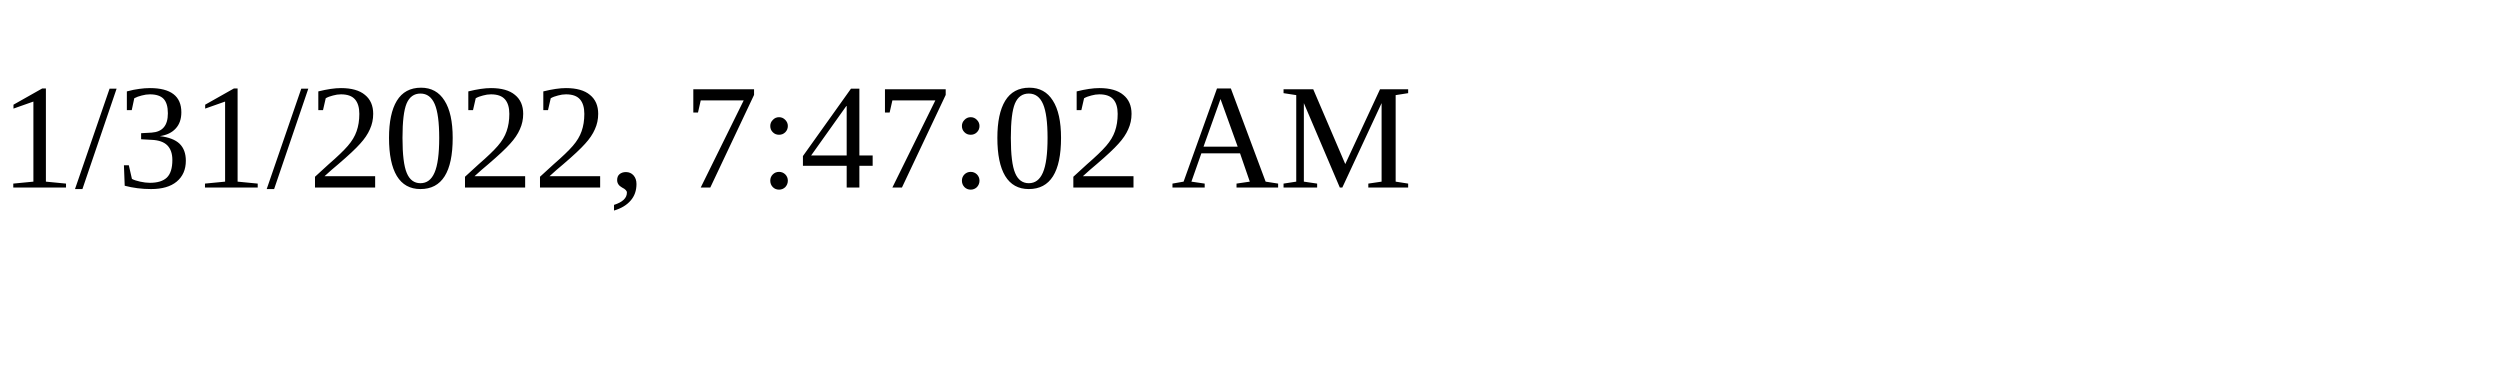
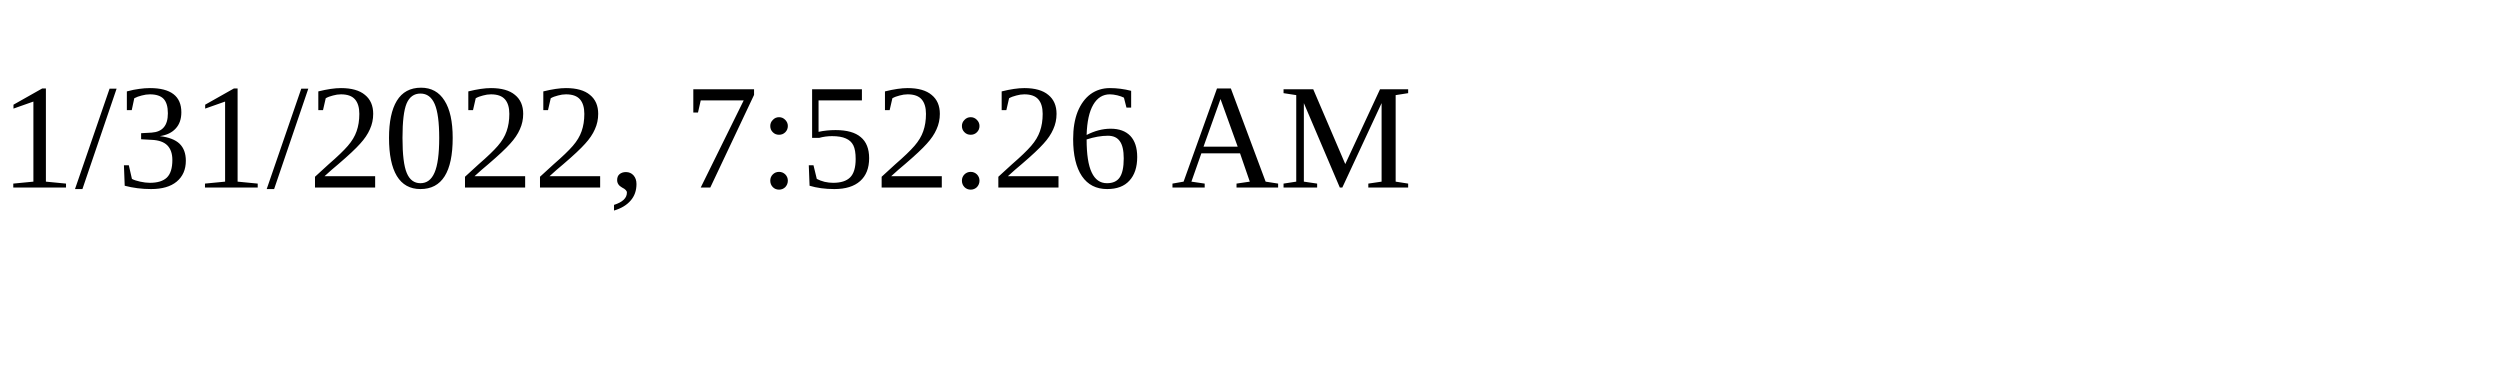
<svg xmlns="http://www.w3.org/2000/svg" height="30" width="200">
-   <text x="0" y="15">1/31/2022, 7:47:02 AM</text>
+   <text x="0" y="15">1/31/2022, 7:52:26 AM</text>
</svg>
